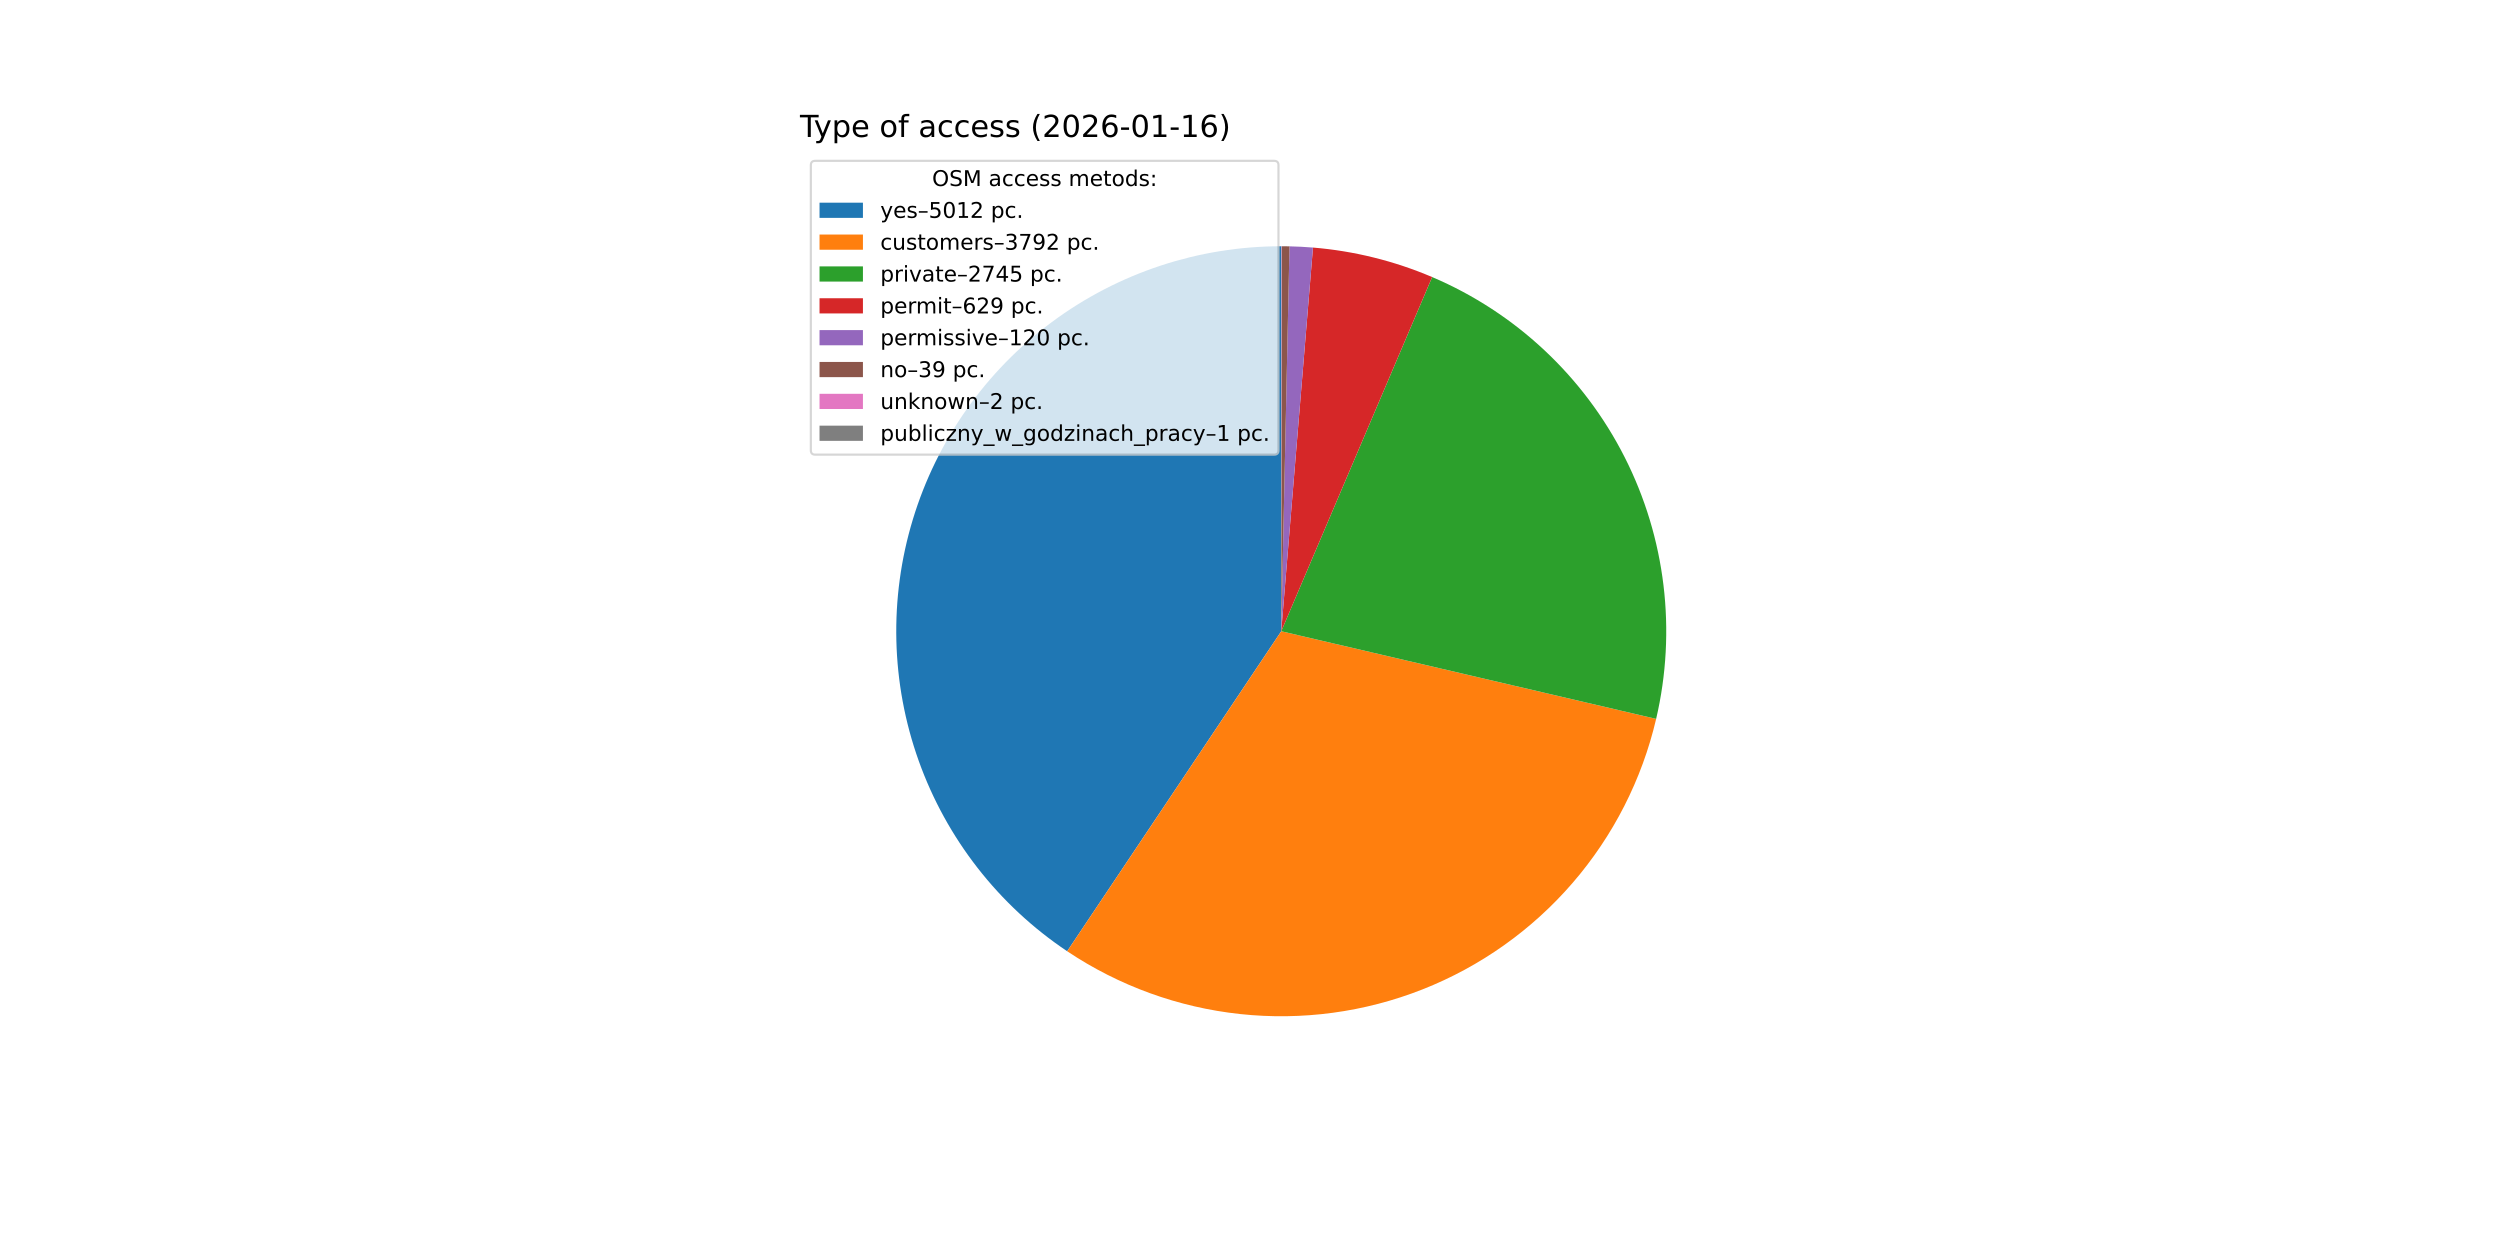
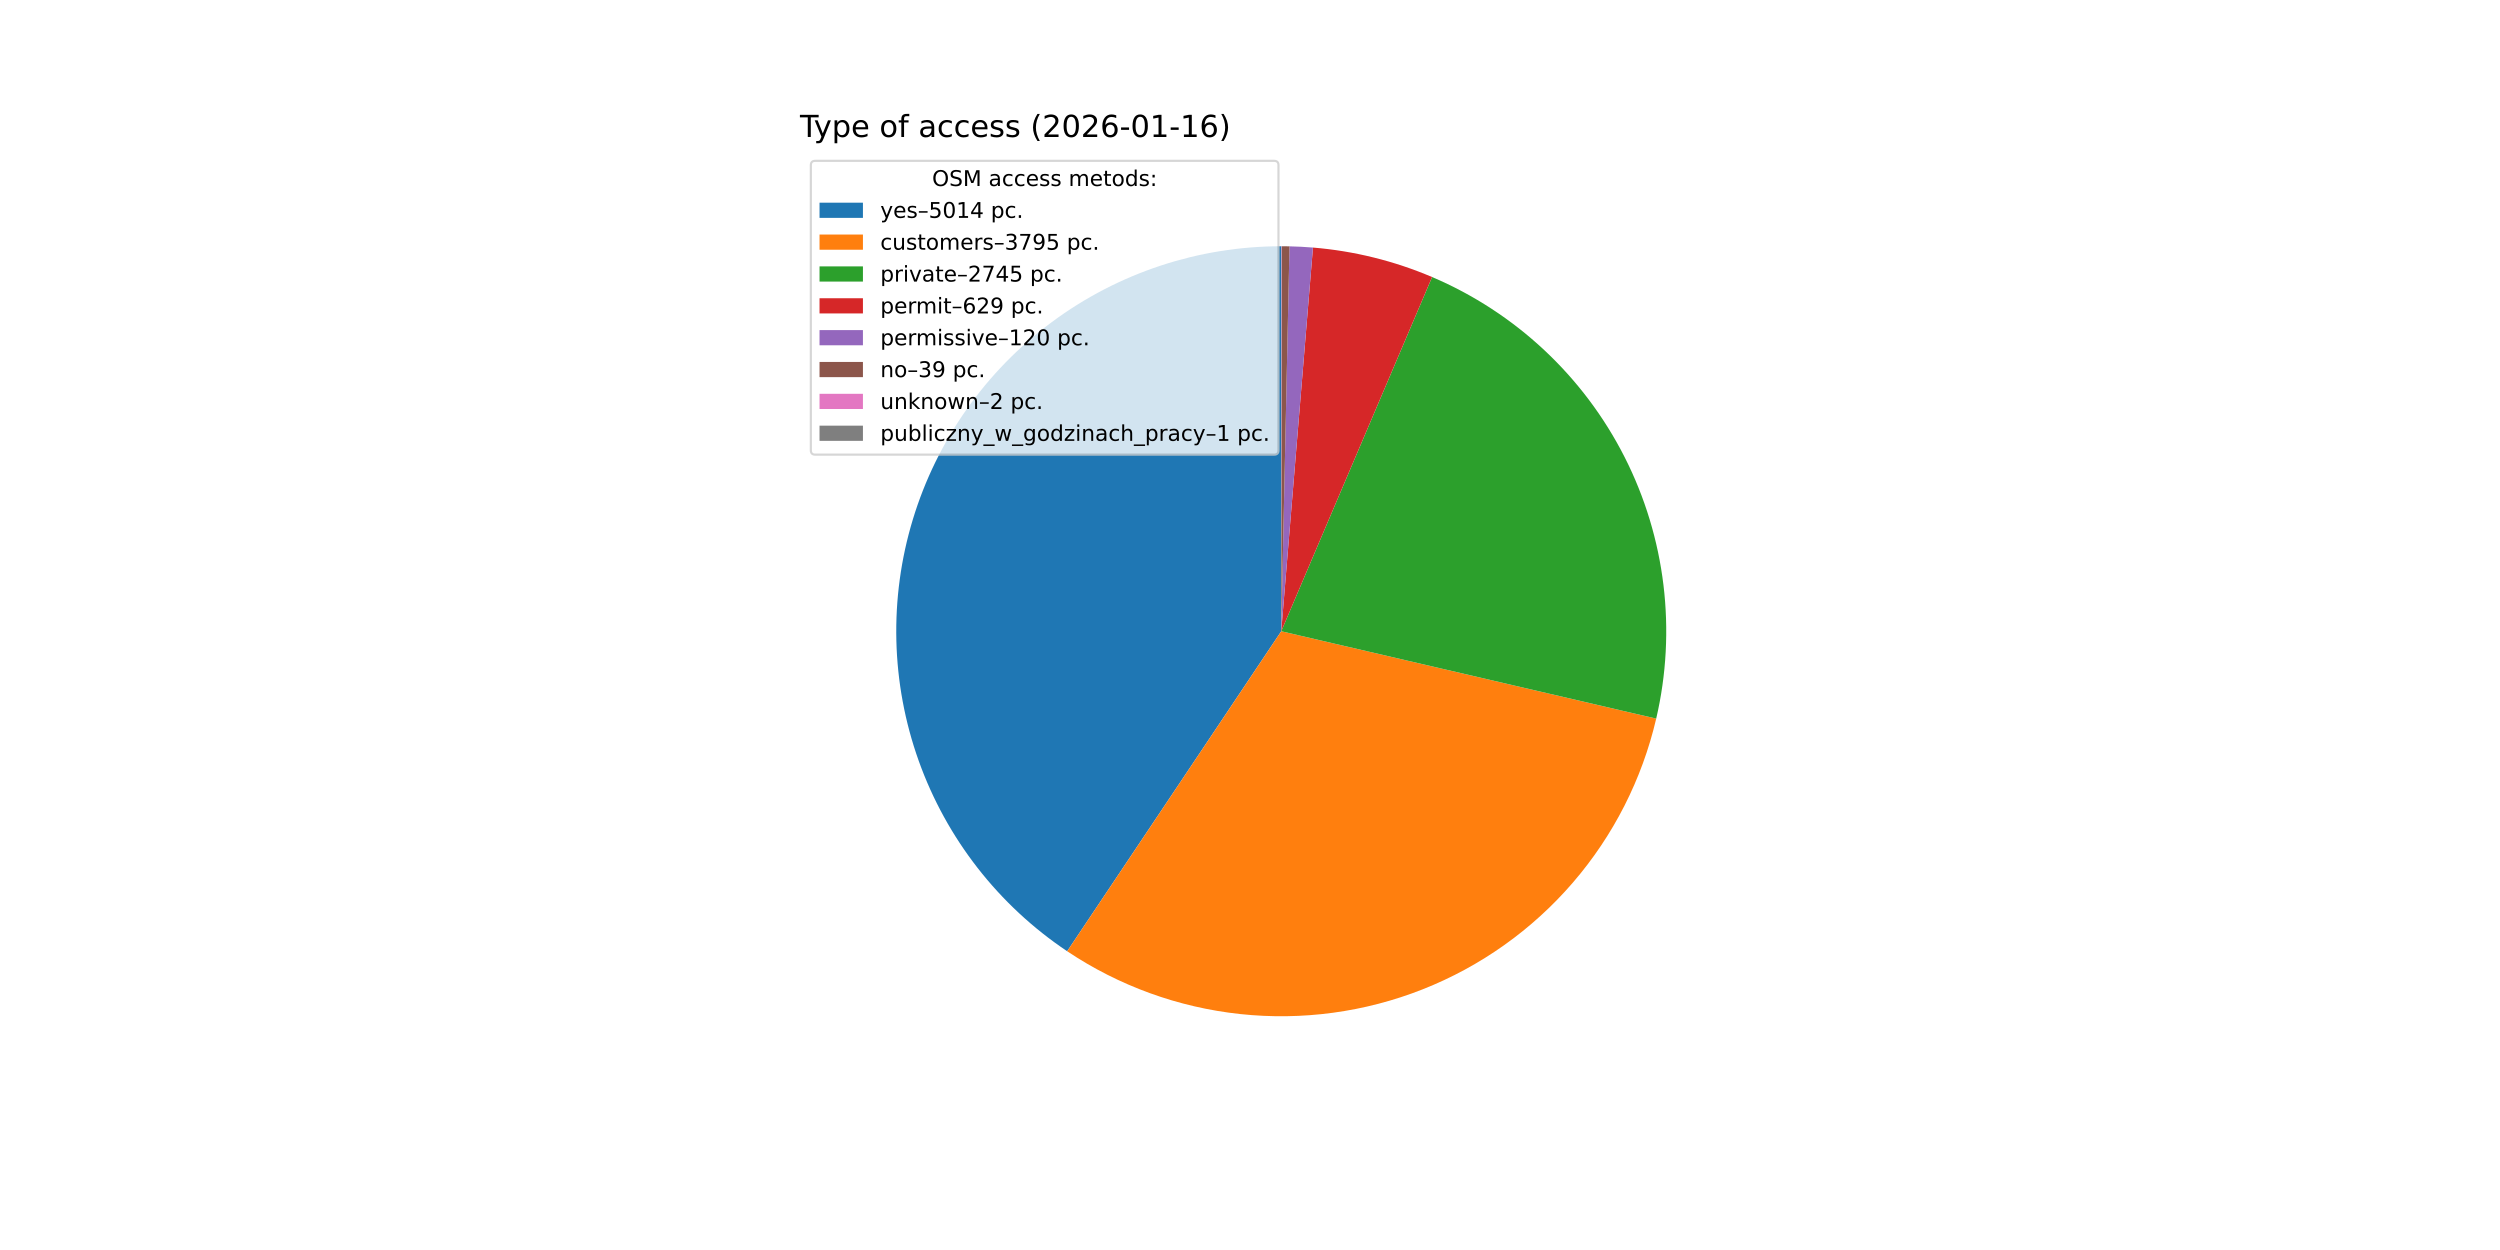
<svg xmlns="http://www.w3.org/2000/svg" xmlns:xlink="http://www.w3.org/1999/xlink" width="1152pt" height="576pt" viewBox="0 0 1152 576" version="1.1">
  <defs>
    <style type="text/css">*{stroke-linejoin: round; stroke-linecap: butt}</style>
  </defs>
  <g id="figure_1">
    <g id="patch_1">
      <path d="M 0 576  L 1152 576  L 1152 0  L 0 0  z " style="fill: #ffffff" />
    </g>
    <g id="axes_1">
      <g id="patch_2">
-         <path d="M 590.4 113.472  C 552.355 113.472 515.3 125.71 484.739 148.369  C 454.177 171.029 431.7 202.929 420.646 239.333  C 409.592 275.736 410.535 314.748 423.337 350.575  C 436.139 386.402 460.132 417.178 491.753 438.333  L 590.4 290.88  z " style="fill: #1f77b4" />
+         <path d="M 590.4 113.472  C 552.355 113.472 515.301 125.71 484.739 148.369  C 454.178 171.028 431.701 202.928 420.646 239.331  C 409.592 275.735 410.535 314.746 423.336 350.573  C 436.137 386.4 460.13 417.176 491.751 438.331  L 590.4 290.88  z " style="fill: #1f77b4" />
      </g>
      <g id="patch_3">
-         <path d="M 491.753 438.333  C 515.592 454.282 542.948 464.214 571.467 467.275  C 599.985 470.336 628.825 466.436 655.507 455.909  C 682.188 445.383 705.923 428.542 724.669 406.834  C 743.416 385.126 756.622 359.192 763.151 331.262  L 590.4 290.88  z " style="fill: #ff7f0e" />
+         <path d="M 491.751 438.331  C 515.599 454.287 542.966 464.221 571.497 467.278  C 600.027 470.335 628.878 466.426 655.565 455.886  C 682.253 445.347 705.99 428.488 724.732 406.761  C 743.475 385.034 756.669 359.082 763.18 331.136  L 590.4 290.88  z " style="fill: #ff7f0e" />
      </g>
      <g id="patch_4">
-         <path d="M 763.151 331.262  C 772.652 290.616 767.51 247.892 748.635 210.661  C 729.761 173.429 698.338 144.028 659.936 127.667  L 590.4 290.88  z " style="fill: #2ca02c" />
+         <path d="M 763.18 331.136  C 772.648 290.5 767.483 247.797 748.6 210.59  C 729.716 173.383 698.298 144.004 659.909 127.656  L 590.4 290.88  z " style="fill: #2ca02c" />
      </g>
      <g id="patch_5">
-         <path d="M 659.936 127.667  C 651.219 123.954 642.219 120.944 633.022 118.668  C 623.825 116.392 614.46 114.856 605.017 114.075  L 590.4 290.88  z " style="fill: #d62728" />
+         <path d="M 659.909 127.656  C 651.196 123.945 642.199 120.938 633.005 118.664  C 623.811 116.389 614.45 114.855 605.011 114.075  L 590.4 290.88  z " style="fill: #d62728" />
      </g>
      <g id="patch_6">
-         <path d="M 605.017 114.075  C 603.217 113.926 601.414 113.805 599.61 113.711  C 597.805 113.617 596 113.551 594.194 113.513  L 590.4 290.88  z " style="fill: #9467bd" />
+         <path d="M 605.011 114.075  C 603.211 113.926 601.409 113.805 599.606 113.711  C 597.802 113.617 595.998 113.551 594.192 113.513  L 590.4 290.88  z " style="fill: #9467bd" />
      </g>
      <g id="patch_7">
-         <path d="M 594.194 113.513  C 593.607 113.5 593.02 113.49 592.432 113.484  C 591.845 113.477 591.258 113.473 590.671 113.472  L 590.4 290.88  z " style="fill: #8c564b" />
+         <path d="M 594.192 113.513  C 593.605 113.5 593.018 113.49 592.432 113.484  C 591.845 113.477 591.258 113.473 590.671 113.472  L 590.4 290.88  z " style="fill: #8c564b" />
      </g>
      <g id="patch_8">
-         <path d="M 590.671 113.472  C 590.641 113.472 590.611 113.472 590.581 113.472  C 590.551 113.472 590.52 113.472 590.49 113.472  L 590.4 290.88  z " style="fill: #e377c2" />
+         <path d="M 590.671 113.472  C 590.641 113.472 590.611 113.472 590.581 113.472  C 590.55 113.472 590.52 113.472 590.49 113.472  L 590.4 290.88  z " style="fill: #e377c2" />
      </g>
      <g id="patch_9">
        <path d="M 590.49 113.472  C 590.475 113.472 590.46 113.472 590.445 113.472  C 590.43 113.472 590.415 113.472 590.4 113.472  L 590.4 290.88  z " style="fill: #7f7f7f" />
      </g>
      <g id="matplotlib.axis_1" />
      <g id="matplotlib.axis_2" />
      <g id="text_1">
        <g transform="translate(368.64 63.12) scale(0.14 -0.14)">
          <defs>
            <path id="DejaVuSans-54" d="M -19 4666  L 3928 4666  L 3928 4134  L 2272 4134  L 2272 0  L 1638 0  L 1638 4134  L -19 4134  L -19 4666  z " transform="scale(0.015625)" />
            <path id="DejaVuSans-79" d="M 2059 -325  Q 1816 -950 1584 -1140  Q 1353 -1331 966 -1331  L 506 -1331  L 506 -850  L 844 -850  Q 1081 -850 1212 -737  Q 1344 -625 1503 -206  L 1606 56  L 191 3500  L 800 3500  L 1894 763  L 2988 3500  L 3597 3500  L 2059 -325  z " transform="scale(0.015625)" />
            <path id="DejaVuSans-70" d="M 1159 525  L 1159 -1331  L 581 -1331  L 581 3500  L 1159 3500  L 1159 2969  Q 1341 3281 1617 3432  Q 1894 3584 2278 3584  Q 2916 3584 3314 3078  Q 3713 2572 3713 1747  Q 3713 922 3314 415  Q 2916 -91 2278 -91  Q 1894 -91 1617 61  Q 1341 213 1159 525  z M 3116 1747  Q 3116 2381 2855 2742  Q 2594 3103 2138 3103  Q 1681 3103 1420 2742  Q 1159 2381 1159 1747  Q 1159 1113 1420 752  Q 1681 391 2138 391  Q 2594 391 2855 752  Q 3116 1113 3116 1747  z " transform="scale(0.015625)" />
            <path id="DejaVuSans-65" d="M 3597 1894  L 3597 1613  L 953 1613  Q 991 1019 1311 708  Q 1631 397 2203 397  Q 2534 397 2845 478  Q 3156 559 3463 722  L 3463 178  Q 3153 47 2828 -22  Q 2503 -91 2169 -91  Q 1331 -91 842 396  Q 353 884 353 1716  Q 353 2575 817 3079  Q 1281 3584 2069 3584  Q 2775 3584 3186 3129  Q 3597 2675 3597 1894  z M 3022 2063  Q 3016 2534 2758 2815  Q 2500 3097 2075 3097  Q 1594 3097 1305 2825  Q 1016 2553 972 2059  L 3022 2063  z " transform="scale(0.015625)" />
            <path id="DejaVuSans-20" transform="scale(0.015625)" />
            <path id="DejaVuSans-6f" d="M 1959 3097  Q 1497 3097 1228 2736  Q 959 2375 959 1747  Q 959 1119 1226 758  Q 1494 397 1959 397  Q 2419 397 2687 759  Q 2956 1122 2956 1747  Q 2956 2369 2687 2733  Q 2419 3097 1959 3097  z M 1959 3584  Q 2709 3584 3137 3096  Q 3566 2609 3566 1747  Q 3566 888 3137 398  Q 2709 -91 1959 -91  Q 1206 -91 779 398  Q 353 888 353 1747  Q 353 2609 779 3096  Q 1206 3584 1959 3584  z " transform="scale(0.015625)" />
            <path id="DejaVuSans-66" d="M 2375 4863  L 2375 4384  L 1825 4384  Q 1516 4384 1395 4259  Q 1275 4134 1275 3809  L 1275 3500  L 2222 3500  L 2222 3053  L 1275 3053  L 1275 0  L 697 0  L 697 3053  L 147 3053  L 147 3500  L 697 3500  L 697 3744  Q 697 4328 969 4595  Q 1241 4863 1831 4863  L 2375 4863  z " transform="scale(0.015625)" />
            <path id="DejaVuSans-61" d="M 2194 1759  Q 1497 1759 1228 1600  Q 959 1441 959 1056  Q 959 750 1161 570  Q 1363 391 1709 391  Q 2188 391 2477 730  Q 2766 1069 2766 1631  L 2766 1759  L 2194 1759  z M 3341 1997  L 3341 0  L 2766 0  L 2766 531  Q 2569 213 2275 61  Q 1981 -91 1556 -91  Q 1019 -91 701 211  Q 384 513 384 1019  Q 384 1609 779 1909  Q 1175 2209 1959 2209  L 2766 2209  L 2766 2266  Q 2766 2663 2505 2880  Q 2244 3097 1772 3097  Q 1472 3097 1187 3025  Q 903 2953 641 2809  L 641 3341  Q 956 3463 1253 3523  Q 1550 3584 1831 3584  Q 2591 3584 2966 3190  Q 3341 2797 3341 1997  z " transform="scale(0.015625)" />
            <path id="DejaVuSans-63" d="M 3122 3366  L 3122 2828  Q 2878 2963 2633 3030  Q 2388 3097 2138 3097  Q 1578 3097 1268 2742  Q 959 2388 959 1747  Q 959 1106 1268 751  Q 1578 397 2138 397  Q 2388 397 2633 464  Q 2878 531 3122 666  L 3122 134  Q 2881 22 2623 -34  Q 2366 -91 2075 -91  Q 1284 -91 818 406  Q 353 903 353 1747  Q 353 2603 823 3093  Q 1294 3584 2113 3584  Q 2378 3584 2631 3529  Q 2884 3475 3122 3366  z " transform="scale(0.015625)" />
            <path id="DejaVuSans-73" d="M 2834 3397  L 2834 2853  Q 2591 2978 2328 3040  Q 2066 3103 1784 3103  Q 1356 3103 1142 2972  Q 928 2841 928 2578  Q 928 2378 1081 2264  Q 1234 2150 1697 2047  L 1894 2003  Q 2506 1872 2764 1633  Q 3022 1394 3022 966  Q 3022 478 2636 193  Q 2250 -91 1575 -91  Q 1294 -91 989 -36  Q 684 19 347 128  L 347 722  Q 666 556 975 473  Q 1284 391 1588 391  Q 1994 391 2212 530  Q 2431 669 2431 922  Q 2431 1156 2273 1281  Q 2116 1406 1581 1522  L 1381 1569  Q 847 1681 609 1914  Q 372 2147 372 2553  Q 372 3047 722 3315  Q 1072 3584 1716 3584  Q 2034 3584 2315 3537  Q 2597 3491 2834 3397  z " transform="scale(0.015625)" />
            <path id="DejaVuSans-28" d="M 1984 4856  Q 1566 4138 1362 3434  Q 1159 2731 1159 2009  Q 1159 1288 1364 580  Q 1569 -128 1984 -844  L 1484 -844  Q 1016 -109 783 600  Q 550 1309 550 2009  Q 550 2706 781 3412  Q 1013 4119 1484 4856  L 1984 4856  z " transform="scale(0.015625)" />
            <path id="DejaVuSans-32" d="M 1228 531  L 3431 531  L 3431 0  L 469 0  L 469 531  Q 828 903 1448 1529  Q 2069 2156 2228 2338  Q 2531 2678 2651 2914  Q 2772 3150 2772 3378  Q 2772 3750 2511 3984  Q 2250 4219 1831 4219  Q 1534 4219 1204 4116  Q 875 4013 500 3803  L 500 4441  Q 881 4594 1212 4672  Q 1544 4750 1819 4750  Q 2544 4750 2975 4387  Q 3406 4025 3406 3419  Q 3406 3131 3298 2873  Q 3191 2616 2906 2266  Q 2828 2175 2409 1742  Q 1991 1309 1228 531  z " transform="scale(0.015625)" />
            <path id="DejaVuSans-30" d="M 2034 4250  Q 1547 4250 1301 3770  Q 1056 3291 1056 2328  Q 1056 1369 1301 889  Q 1547 409 2034 409  Q 2525 409 2770 889  Q 3016 1369 3016 2328  Q 3016 3291 2770 3770  Q 2525 4250 2034 4250  z M 2034 4750  Q 2819 4750 3233 4129  Q 3647 3509 3647 2328  Q 3647 1150 3233 529  Q 2819 -91 2034 -91  Q 1250 -91 836 529  Q 422 1150 422 2328  Q 422 3509 836 4129  Q 1250 4750 2034 4750  z " transform="scale(0.015625)" />
            <path id="DejaVuSans-36" d="M 2113 2584  Q 1688 2584 1439 2293  Q 1191 2003 1191 1497  Q 1191 994 1439 701  Q 1688 409 2113 409  Q 2538 409 2786 701  Q 3034 994 3034 1497  Q 3034 2003 2786 2293  Q 2538 2584 2113 2584  z M 3366 4563  L 3366 3988  Q 3128 4100 2886 4159  Q 2644 4219 2406 4219  Q 1781 4219 1451 3797  Q 1122 3375 1075 2522  Q 1259 2794 1537 2939  Q 1816 3084 2150 3084  Q 2853 3084 3261 2657  Q 3669 2231 3669 1497  Q 3669 778 3244 343  Q 2819 -91 2113 -91  Q 1303 -91 875 529  Q 447 1150 447 2328  Q 447 3434 972 4092  Q 1497 4750 2381 4750  Q 2619 4750 2861 4703  Q 3103 4656 3366 4563  z " transform="scale(0.015625)" />
            <path id="DejaVuSans-2d" d="M 313 2009  L 1997 2009  L 1997 1497  L 313 1497  L 313 2009  z " transform="scale(0.015625)" />
            <path id="DejaVuSans-31" d="M 794 531  L 1825 531  L 1825 4091  L 703 3866  L 703 4441  L 1819 4666  L 2450 4666  L 2450 531  L 3481 531  L 3481 0  L 794 0  L 794 531  z " transform="scale(0.015625)" />
            <path id="DejaVuSans-29" d="M 513 4856  L 1013 4856  Q 1481 4119 1714 3412  Q 1947 2706 1947 2009  Q 1947 1309 1714 600  Q 1481 -109 1013 -844  L 513 -844  Q 928 -128 1133 580  Q 1338 1288 1338 2009  Q 1338 2731 1133 3434  Q 928 4138 513 4856  z " transform="scale(0.015625)" />
          </defs>
          <use xlink:href="#DejaVuSans-54" />
          <use xlink:href="#DejaVuSans-79" x="45.459" />
          <use xlink:href="#DejaVuSans-70" x="104.639" />
          <use xlink:href="#DejaVuSans-65" x="168.115" />
          <use xlink:href="#DejaVuSans-20" x="229.639" />
          <use xlink:href="#DejaVuSans-6f" x="261.426" />
          <use xlink:href="#DejaVuSans-66" x="322.607" />
          <use xlink:href="#DejaVuSans-20" x="357.812" />
          <use xlink:href="#DejaVuSans-61" x="389.6" />
          <use xlink:href="#DejaVuSans-63" x="450.879" />
          <use xlink:href="#DejaVuSans-63" x="505.859" />
          <use xlink:href="#DejaVuSans-65" x="560.84" />
          <use xlink:href="#DejaVuSans-73" x="622.363" />
          <use xlink:href="#DejaVuSans-73" x="674.463" />
          <use xlink:href="#DejaVuSans-20" x="726.562" />
          <use xlink:href="#DejaVuSans-28" x="758.35" />
          <use xlink:href="#DejaVuSans-32" x="797.363" />
          <use xlink:href="#DejaVuSans-30" x="860.986" />
          <use xlink:href="#DejaVuSans-32" x="924.609" />
          <use xlink:href="#DejaVuSans-36" x="988.232" />
          <use xlink:href="#DejaVuSans-2d" x="1051.855" />
          <use xlink:href="#DejaVuSans-30" x="1087.939" />
          <use xlink:href="#DejaVuSans-31" x="1151.562" />
          <use xlink:href="#DejaVuSans-2d" x="1215.186" />
          <use xlink:href="#DejaVuSans-31" x="1251.27" />
          <use xlink:href="#DejaVuSans-36" x="1314.893" />
          <use xlink:href="#DejaVuSans-29" x="1378.516" />
        </g>
      </g>
      <g id="legend_1">
        <g id="patch_10">
          <path d="M 375.64 209.501  L 587.126 209.501  Q 589.126 209.501 589.126 207.501  L 589.126 76.12  Q 589.126 74.12 587.126 74.12  L 375.64 74.12  Q 373.64 74.12 373.64 76.12  L 373.64 207.501  Q 373.64 209.501 375.64 209.501  z " style="fill: #ffffff; opacity: 0.8; stroke: #cccccc; stroke-linejoin: miter" />
        </g>
        <g id="text_2">
          <g transform="translate(429.5025 85.71844) scale(0.1 -0.1)">
            <defs>
              <path id="DejaVuSans-4f" d="M 2522 4238  Q 1834 4238 1429 3725  Q 1025 3213 1025 2328  Q 1025 1447 1429 934  Q 1834 422 2522 422  Q 3209 422 3611 934  Q 4013 1447 4013 2328  Q 4013 3213 3611 3725  Q 3209 4238 2522 4238  z M 2522 4750  Q 3503 4750 4090 4092  Q 4678 3434 4678 2328  Q 4678 1225 4090 567  Q 3503 -91 2522 -91  Q 1538 -91 948 565  Q 359 1222 359 2328  Q 359 3434 948 4092  Q 1538 4750 2522 4750  z " transform="scale(0.015625)" />
              <path id="DejaVuSans-53" d="M 3425 4513  L 3425 3897  Q 3066 4069 2747 4153  Q 2428 4238 2131 4238  Q 1616 4238 1336 4038  Q 1056 3838 1056 3469  Q 1056 3159 1242 3001  Q 1428 2844 1947 2747  L 2328 2669  Q 3034 2534 3370 2195  Q 3706 1856 3706 1288  Q 3706 609 3251 259  Q 2797 -91 1919 -91  Q 1588 -91 1214 -16  Q 841 59 441 206  L 441 856  Q 825 641 1194 531  Q 1563 422 1919 422  Q 2459 422 2753 634  Q 3047 847 3047 1241  Q 3047 1584 2836 1778  Q 2625 1972 2144 2069  L 1759 2144  Q 1053 2284 737 2584  Q 422 2884 422 3419  Q 422 4038 858 4394  Q 1294 4750 2059 4750  Q 2388 4750 2728 4690  Q 3069 4631 3425 4513  z " transform="scale(0.015625)" />
              <path id="DejaVuSans-4d" d="M 628 4666  L 1569 4666  L 2759 1491  L 3956 4666  L 4897 4666  L 4897 0  L 4281 0  L 4281 4097  L 3078 897  L 2444 897  L 1241 4097  L 1241 0  L 628 0  L 628 4666  z " transform="scale(0.015625)" />
              <path id="DejaVuSans-6d" d="M 3328 2828  Q 3544 3216 3844 3400  Q 4144 3584 4550 3584  Q 5097 3584 5394 3201  Q 5691 2819 5691 2113  L 5691 0  L 5113 0  L 5113 2094  Q 5113 2597 4934 2840  Q 4756 3084 4391 3084  Q 3944 3084 3684 2787  Q 3425 2491 3425 1978  L 3425 0  L 2847 0  L 2847 2094  Q 2847 2600 2669 2842  Q 2491 3084 2119 3084  Q 1678 3084 1418 2786  Q 1159 2488 1159 1978  L 1159 0  L 581 0  L 581 3500  L 1159 3500  L 1159 2956  Q 1356 3278 1631 3431  Q 1906 3584 2284 3584  Q 2666 3584 2933 3390  Q 3200 3197 3328 2828  z " transform="scale(0.015625)" />
              <path id="DejaVuSans-74" d="M 1172 4494  L 1172 3500  L 2356 3500  L 2356 3053  L 1172 3053  L 1172 1153  Q 1172 725 1289 603  Q 1406 481 1766 481  L 2356 481  L 2356 0  L 1766 0  Q 1100 0 847 248  Q 594 497 594 1153  L 594 3053  L 172 3053  L 172 3500  L 594 3500  L 594 4494  L 1172 4494  z " transform="scale(0.015625)" />
              <path id="DejaVuSans-64" d="M 2906 2969  L 2906 4863  L 3481 4863  L 3481 0  L 2906 0  L 2906 525  Q 2725 213 2448 61  Q 2172 -91 1784 -91  Q 1150 -91 751 415  Q 353 922 353 1747  Q 353 2572 751 3078  Q 1150 3584 1784 3584  Q 2172 3584 2448 3432  Q 2725 3281 2906 2969  z M 947 1747  Q 947 1113 1208 752  Q 1469 391 1925 391  Q 2381 391 2643 752  Q 2906 1113 2906 1747  Q 2906 2381 2643 2742  Q 2381 3103 1925 3103  Q 1469 3103 1208 2742  Q 947 2381 947 1747  z " transform="scale(0.015625)" />
              <path id="DejaVuSans-3a" d="M 750 794  L 1409 794  L 1409 0  L 750 0  L 750 794  z M 750 3309  L 1409 3309  L 1409 2516  L 750 2516  L 750 3309  z " transform="scale(0.015625)" />
            </defs>
            <use xlink:href="#DejaVuSans-4f" />
            <use xlink:href="#DejaVuSans-53" x="78.711" />
            <use xlink:href="#DejaVuSans-4d" x="142.188" />
            <use xlink:href="#DejaVuSans-20" x="228.467" />
            <use xlink:href="#DejaVuSans-61" x="260.254" />
            <use xlink:href="#DejaVuSans-63" x="321.533" />
            <use xlink:href="#DejaVuSans-63" x="376.514" />
            <use xlink:href="#DejaVuSans-65" x="431.494" />
            <use xlink:href="#DejaVuSans-73" x="493.018" />
            <use xlink:href="#DejaVuSans-73" x="545.117" />
            <use xlink:href="#DejaVuSans-20" x="597.217" />
            <use xlink:href="#DejaVuSans-6d" x="629.004" />
            <use xlink:href="#DejaVuSans-65" x="726.416" />
            <use xlink:href="#DejaVuSans-74" x="787.939" />
            <use xlink:href="#DejaVuSans-6f" x="827.148" />
            <use xlink:href="#DejaVuSans-64" x="888.33" />
            <use xlink:href="#DejaVuSans-73" x="951.807" />
            <use xlink:href="#DejaVuSans-3a" x="1003.906" />
          </g>
        </g>
        <g id="patch_11">
          <path d="M 377.64 100.397  L 397.64 100.397  L 397.64 93.397  L 377.64 93.397  z " style="fill: #1f77b4" />
        </g>
        <g id="text_3">
          <g transform="translate(405.64 100.3966) scale(0.1 -0.1)">
            <defs>
              <path id="DejaVuSans-2013" d="M 313 1978  L 2888 1978  L 2888 1528  L 313 1528  L 313 1978  z " transform="scale(0.015625)" />
              <path id="DejaVuSans-35" d="M 691 4666  L 3169 4666  L 3169 4134  L 1269 4134  L 1269 2991  Q 1406 3038 1543 3061  Q 1681 3084 1819 3084  Q 2600 3084 3056 2656  Q 3513 2228 3513 1497  Q 3513 744 3044 326  Q 2575 -91 1722 -91  Q 1428 -91 1123 -41  Q 819 9 494 109  L 494 744  Q 775 591 1075 516  Q 1375 441 1709 441  Q 2250 441 2565 725  Q 2881 1009 2881 1497  Q 2881 1984 2565 2268  Q 2250 2553 1709 2553  Q 1456 2553 1204 2497  Q 953 2441 691 2322  L 691 4666  z " transform="scale(0.015625)" />
+               <path id="DejaVuSans-34" d="M 2419 4116  L 825 1625  L 2419 1625  L 2419 4116  z M 2253 4666  L 3047 4666  L 3047 1625  L 3713 1625  L 3713 1100  L 3047 1100  L 3047 0  L 2419 0  L 2419 1100  L 313 1100  L 313 1709  L 2253 4666  z " transform="scale(0.015625)" />
              <path id="DejaVuSans-2e" d="M 684 794  L 1344 794  L 1344 0  L 684 0  L 684 794  z " transform="scale(0.015625)" />
            </defs>
            <use xlink:href="#DejaVuSans-79" />
            <use xlink:href="#DejaVuSans-65" x="59.18" />
            <use xlink:href="#DejaVuSans-73" x="120.703" />
            <use xlink:href="#DejaVuSans-2013" x="172.803" />
            <use xlink:href="#DejaVuSans-35" x="222.803" />
            <use xlink:href="#DejaVuSans-30" x="286.426" />
            <use xlink:href="#DejaVuSans-31" x="350.049" />
-             <use xlink:href="#DejaVuSans-32" x="413.672" />
+             <use xlink:href="#DejaVuSans-34" x="413.672" />
            <use xlink:href="#DejaVuSans-20" x="477.295" />
            <use xlink:href="#DejaVuSans-70" x="509.082" />
            <use xlink:href="#DejaVuSans-63" x="572.559" />
            <use xlink:href="#DejaVuSans-2e" x="627.539" />
          </g>
        </g>
        <g id="patch_12">
          <path d="M 377.64 115.075  L 397.64 115.075  L 397.64 108.075  L 377.64 108.075  z " style="fill: #ff7f0e" />
        </g>
        <g id="text_4">
          <g transform="translate(405.64 115.0747) scale(0.1 -0.1)">
            <defs>
              <path id="DejaVuSans-75" d="M 544 1381  L 544 3500  L 1119 3500  L 1119 1403  Q 1119 906 1312 657  Q 1506 409 1894 409  Q 2359 409 2629 706  Q 2900 1003 2900 1516  L 2900 3500  L 3475 3500  L 3475 0  L 2900 0  L 2900 538  Q 2691 219 2414 64  Q 2138 -91 1772 -91  Q 1169 -91 856 284  Q 544 659 544 1381  z M 1991 3584  L 1991 3584  z " transform="scale(0.015625)" />
              <path id="DejaVuSans-72" d="M 2631 2963  Q 2534 3019 2420 3045  Q 2306 3072 2169 3072  Q 1681 3072 1420 2755  Q 1159 2438 1159 1844  L 1159 0  L 581 0  L 581 3500  L 1159 3500  L 1159 2956  Q 1341 3275 1631 3429  Q 1922 3584 2338 3584  Q 2397 3584 2469 3576  Q 2541 3569 2628 3553  L 2631 2963  z " transform="scale(0.015625)" />
              <path id="DejaVuSans-33" d="M 2597 2516  Q 3050 2419 3304 2112  Q 3559 1806 3559 1356  Q 3559 666 3084 287  Q 2609 -91 1734 -91  Q 1441 -91 1130 -33  Q 819 25 488 141  L 488 750  Q 750 597 1062 519  Q 1375 441 1716 441  Q 2309 441 2620 675  Q 2931 909 2931 1356  Q 2931 1769 2642 2001  Q 2353 2234 1838 2234  L 1294 2234  L 1294 2753  L 1863 2753  Q 2328 2753 2575 2939  Q 2822 3125 2822 3475  Q 2822 3834 2567 4026  Q 2313 4219 1838 4219  Q 1578 4219 1281 4162  Q 984 4106 628 3988  L 628 4550  Q 988 4650 1302 4700  Q 1616 4750 1894 4750  Q 2613 4750 3031 4423  Q 3450 4097 3450 3541  Q 3450 3153 3228 2886  Q 3006 2619 2597 2516  z " transform="scale(0.015625)" />
              <path id="DejaVuSans-37" d="M 525 4666  L 3525 4666  L 3525 4397  L 1831 0  L 1172 0  L 2766 4134  L 525 4134  L 525 4666  z " transform="scale(0.015625)" />
              <path id="DejaVuSans-39" d="M 703 97  L 703 672  Q 941 559 1184 500  Q 1428 441 1663 441  Q 2288 441 2617 861  Q 2947 1281 2994 2138  Q 2813 1869 2534 1725  Q 2256 1581 1919 1581  Q 1219 1581 811 2004  Q 403 2428 403 3163  Q 403 3881 828 4315  Q 1253 4750 1959 4750  Q 2769 4750 3195 4129  Q 3622 3509 3622 2328  Q 3622 1225 3098 567  Q 2575 -91 1691 -91  Q 1453 -91 1209 -44  Q 966 3 703 97  z M 1959 2075  Q 2384 2075 2632 2365  Q 2881 2656 2881 3163  Q 2881 3666 2632 3958  Q 2384 4250 1959 4250  Q 1534 4250 1286 3958  Q 1038 3666 1038 3163  Q 1038 2656 1286 2365  Q 1534 2075 1959 2075  z " transform="scale(0.015625)" />
            </defs>
            <use xlink:href="#DejaVuSans-63" />
            <use xlink:href="#DejaVuSans-75" x="54.98" />
            <use xlink:href="#DejaVuSans-73" x="118.359" />
            <use xlink:href="#DejaVuSans-74" x="170.459" />
            <use xlink:href="#DejaVuSans-6f" x="209.668" />
            <use xlink:href="#DejaVuSans-6d" x="270.85" />
            <use xlink:href="#DejaVuSans-65" x="368.262" />
            <use xlink:href="#DejaVuSans-72" x="429.785" />
            <use xlink:href="#DejaVuSans-73" x="470.898" />
            <use xlink:href="#DejaVuSans-2013" x="522.998" />
            <use xlink:href="#DejaVuSans-33" x="572.998" />
            <use xlink:href="#DejaVuSans-37" x="636.621" />
            <use xlink:href="#DejaVuSans-39" x="700.244" />
-             <use xlink:href="#DejaVuSans-32" x="763.867" />
+             <use xlink:href="#DejaVuSans-35" x="763.867" />
            <use xlink:href="#DejaVuSans-20" x="827.49" />
            <use xlink:href="#DejaVuSans-70" x="859.277" />
            <use xlink:href="#DejaVuSans-63" x="922.754" />
            <use xlink:href="#DejaVuSans-2e" x="977.734" />
          </g>
        </g>
        <g id="patch_13">
          <path d="M 377.64 129.753  L 397.64 129.753  L 397.64 122.753  L 377.64 122.753  z " style="fill: #2ca02c" />
        </g>
        <g id="text_5">
          <g transform="translate(405.64 129.7528) scale(0.1 -0.1)">
            <defs>
              <path id="DejaVuSans-69" d="M 603 3500  L 1178 3500  L 1178 0  L 603 0  L 603 3500  z M 603 4863  L 1178 4863  L 1178 4134  L 603 4134  L 603 4863  z " transform="scale(0.015625)" />
              <path id="DejaVuSans-76" d="M 191 3500  L 800 3500  L 1894 563  L 2988 3500  L 3597 3500  L 2284 0  L 1503 0  L 191 3500  z " transform="scale(0.015625)" />
-               <path id="DejaVuSans-34" d="M 2419 4116  L 825 1625  L 2419 1625  L 2419 4116  z M 2253 4666  L 3047 4666  L 3047 1625  L 3713 1625  L 3713 1100  L 3047 1100  L 3047 0  L 2419 0  L 2419 1100  L 313 1100  L 313 1709  L 2253 4666  z " transform="scale(0.015625)" />
            </defs>
            <use xlink:href="#DejaVuSans-70" />
            <use xlink:href="#DejaVuSans-72" x="63.477" />
            <use xlink:href="#DejaVuSans-69" x="104.59" />
            <use xlink:href="#DejaVuSans-76" x="132.373" />
            <use xlink:href="#DejaVuSans-61" x="191.553" />
            <use xlink:href="#DejaVuSans-74" x="252.832" />
            <use xlink:href="#DejaVuSans-65" x="292.041" />
            <use xlink:href="#DejaVuSans-2013" x="353.564" />
            <use xlink:href="#DejaVuSans-32" x="403.564" />
            <use xlink:href="#DejaVuSans-37" x="467.188" />
            <use xlink:href="#DejaVuSans-34" x="530.811" />
            <use xlink:href="#DejaVuSans-35" x="594.434" />
            <use xlink:href="#DejaVuSans-20" x="658.057" />
            <use xlink:href="#DejaVuSans-70" x="689.844" />
            <use xlink:href="#DejaVuSans-63" x="753.32" />
            <use xlink:href="#DejaVuSans-2e" x="808.301" />
          </g>
        </g>
        <g id="patch_14">
          <path d="M 377.64 144.431  L 397.64 144.431  L 397.64 137.431  L 377.64 137.431  z " style="fill: #d62728" />
        </g>
        <g id="text_6">
          <g transform="translate(405.64 144.4309) scale(0.1 -0.1)">
            <use xlink:href="#DejaVuSans-70" />
            <use xlink:href="#DejaVuSans-65" x="63.477" />
            <use xlink:href="#DejaVuSans-72" x="125" />
            <use xlink:href="#DejaVuSans-6d" x="164.363" />
            <use xlink:href="#DejaVuSans-69" x="261.775" />
            <use xlink:href="#DejaVuSans-74" x="289.559" />
            <use xlink:href="#DejaVuSans-2013" x="328.768" />
            <use xlink:href="#DejaVuSans-36" x="378.768" />
            <use xlink:href="#DejaVuSans-32" x="442.391" />
            <use xlink:href="#DejaVuSans-39" x="506.014" />
            <use xlink:href="#DejaVuSans-20" x="569.637" />
            <use xlink:href="#DejaVuSans-70" x="601.424" />
            <use xlink:href="#DejaVuSans-63" x="664.9" />
            <use xlink:href="#DejaVuSans-2e" x="719.881" />
          </g>
        </g>
        <g id="patch_15">
          <path d="M 377.64 159.109  L 397.64 159.109  L 397.64 152.109  L 377.64 152.109  z " style="fill: #9467bd" />
        </g>
        <g id="text_7">
          <g transform="translate(405.64 159.1091) scale(0.1 -0.1)">
            <use xlink:href="#DejaVuSans-70" />
            <use xlink:href="#DejaVuSans-65" x="63.477" />
            <use xlink:href="#DejaVuSans-72" x="125" />
            <use xlink:href="#DejaVuSans-6d" x="164.363" />
            <use xlink:href="#DejaVuSans-69" x="261.775" />
            <use xlink:href="#DejaVuSans-73" x="289.559" />
            <use xlink:href="#DejaVuSans-73" x="341.658" />
            <use xlink:href="#DejaVuSans-69" x="393.758" />
            <use xlink:href="#DejaVuSans-76" x="421.541" />
            <use xlink:href="#DejaVuSans-65" x="480.721" />
            <use xlink:href="#DejaVuSans-2013" x="542.244" />
            <use xlink:href="#DejaVuSans-31" x="592.244" />
            <use xlink:href="#DejaVuSans-32" x="655.867" />
            <use xlink:href="#DejaVuSans-30" x="719.49" />
            <use xlink:href="#DejaVuSans-20" x="783.113" />
            <use xlink:href="#DejaVuSans-70" x="814.9" />
            <use xlink:href="#DejaVuSans-63" x="878.377" />
            <use xlink:href="#DejaVuSans-2e" x="933.357" />
          </g>
        </g>
        <g id="patch_16">
          <path d="M 377.64 173.787  L 397.64 173.787  L 397.64 166.787  L 377.64 166.787  z " style="fill: #8c564b" />
        </g>
        <g id="text_8">
          <g transform="translate(405.64 173.7872) scale(0.1 -0.1)">
            <defs>
              <path id="DejaVuSans-6e" d="M 3513 2113  L 3513 0  L 2938 0  L 2938 2094  Q 2938 2591 2744 2837  Q 2550 3084 2163 3084  Q 1697 3084 1428 2787  Q 1159 2491 1159 1978  L 1159 0  L 581 0  L 581 3500  L 1159 3500  L 1159 2956  Q 1366 3272 1645 3428  Q 1925 3584 2291 3584  Q 2894 3584 3203 3211  Q 3513 2838 3513 2113  z " transform="scale(0.015625)" />
            </defs>
            <use xlink:href="#DejaVuSans-6e" />
            <use xlink:href="#DejaVuSans-6f" x="63.379" />
            <use xlink:href="#DejaVuSans-2013" x="124.561" />
            <use xlink:href="#DejaVuSans-33" x="174.561" />
            <use xlink:href="#DejaVuSans-39" x="238.184" />
            <use xlink:href="#DejaVuSans-20" x="301.807" />
            <use xlink:href="#DejaVuSans-70" x="333.594" />
            <use xlink:href="#DejaVuSans-63" x="397.07" />
            <use xlink:href="#DejaVuSans-2e" x="452.051" />
          </g>
        </g>
        <g id="patch_17">
          <path d="M 377.64 188.465  L 397.64 188.465  L 397.64 181.465  L 377.64 181.465  z " style="fill: #e377c2" />
        </g>
        <g id="text_9">
          <g transform="translate(405.64 188.4653) scale(0.1 -0.1)">
            <defs>
              <path id="DejaVuSans-6b" d="M 581 4863  L 1159 4863  L 1159 1991  L 2875 3500  L 3609 3500  L 1753 1863  L 3688 0  L 2938 0  L 1159 1709  L 1159 0  L 581 0  L 581 4863  z " transform="scale(0.015625)" />
              <path id="DejaVuSans-77" d="M 269 3500  L 844 3500  L 1563 769  L 2278 3500  L 2956 3500  L 3675 769  L 4391 3500  L 4966 3500  L 4050 0  L 3372 0  L 2619 2869  L 1863 0  L 1184 0  L 269 3500  z " transform="scale(0.015625)" />
            </defs>
            <use xlink:href="#DejaVuSans-75" />
            <use xlink:href="#DejaVuSans-6e" x="63.379" />
            <use xlink:href="#DejaVuSans-6b" x="126.758" />
            <use xlink:href="#DejaVuSans-6e" x="184.668" />
            <use xlink:href="#DejaVuSans-6f" x="248.047" />
            <use xlink:href="#DejaVuSans-77" x="309.229" />
            <use xlink:href="#DejaVuSans-6e" x="391.016" />
            <use xlink:href="#DejaVuSans-2013" x="454.395" />
            <use xlink:href="#DejaVuSans-32" x="504.395" />
            <use xlink:href="#DejaVuSans-20" x="568.018" />
            <use xlink:href="#DejaVuSans-70" x="599.805" />
            <use xlink:href="#DejaVuSans-63" x="663.281" />
            <use xlink:href="#DejaVuSans-2e" x="718.262" />
          </g>
        </g>
        <g id="patch_18">
          <path d="M 377.64 203.143  L 397.64 203.143  L 397.64 196.143  L 377.64 196.143  z " style="fill: #7f7f7f" />
        </g>
        <g id="text_10">
          <g transform="translate(405.64 203.1434) scale(0.1 -0.1)">
            <defs>
              <path id="DejaVuSans-62" d="M 3116 1747  Q 3116 2381 2855 2742  Q 2594 3103 2138 3103  Q 1681 3103 1420 2742  Q 1159 2381 1159 1747  Q 1159 1113 1420 752  Q 1681 391 2138 391  Q 2594 391 2855 752  Q 3116 1113 3116 1747  z M 1159 2969  Q 1341 3281 1617 3432  Q 1894 3584 2278 3584  Q 2916 3584 3314 3078  Q 3713 2572 3713 1747  Q 3713 922 3314 415  Q 2916 -91 2278 -91  Q 1894 -91 1617 61  Q 1341 213 1159 525  L 1159 0  L 581 0  L 581 4863  L 1159 4863  L 1159 2969  z " transform="scale(0.015625)" />
              <path id="DejaVuSans-6c" d="M 603 4863  L 1178 4863  L 1178 0  L 603 0  L 603 4863  z " transform="scale(0.015625)" />
              <path id="DejaVuSans-7a" d="M 353 3500  L 3084 3500  L 3084 2975  L 922 459  L 3084 459  L 3084 0  L 275 0  L 275 525  L 2438 3041  L 353 3041  L 353 3500  z " transform="scale(0.015625)" />
              <path id="DejaVuSans-5f" d="M 3263 -1063  L 3263 -1509  L -63 -1509  L -63 -1063  L 3263 -1063  z " transform="scale(0.015625)" />
              <path id="DejaVuSans-67" d="M 2906 1791  Q 2906 2416 2648 2759  Q 2391 3103 1925 3103  Q 1463 3103 1205 2759  Q 947 2416 947 1791  Q 947 1169 1205 825  Q 1463 481 1925 481  Q 2391 481 2648 825  Q 2906 1169 2906 1791  z M 3481 434  Q 3481 -459 3084 -895  Q 2688 -1331 1869 -1331  Q 1566 -1331 1297 -1286  Q 1028 -1241 775 -1147  L 775 -588  Q 1028 -725 1275 -790  Q 1522 -856 1778 -856  Q 2344 -856 2625 -561  Q 2906 -266 2906 331  L 2906 616  Q 2728 306 2450 153  Q 2172 0 1784 0  Q 1141 0 747 490  Q 353 981 353 1791  Q 353 2603 747 3093  Q 1141 3584 1784 3584  Q 2172 3584 2450 3431  Q 2728 3278 2906 2969  L 2906 3500  L 3481 3500  L 3481 434  z " transform="scale(0.015625)" />
              <path id="DejaVuSans-68" d="M 3513 2113  L 3513 0  L 2938 0  L 2938 2094  Q 2938 2591 2744 2837  Q 2550 3084 2163 3084  Q 1697 3084 1428 2787  Q 1159 2491 1159 1978  L 1159 0  L 581 0  L 581 4863  L 1159 4863  L 1159 2956  Q 1366 3272 1645 3428  Q 1925 3584 2291 3584  Q 2894 3584 3203 3211  Q 3513 2838 3513 2113  z " transform="scale(0.015625)" />
            </defs>
            <use xlink:href="#DejaVuSans-70" />
            <use xlink:href="#DejaVuSans-75" x="63.477" />
            <use xlink:href="#DejaVuSans-62" x="126.855" />
            <use xlink:href="#DejaVuSans-6c" x="190.332" />
            <use xlink:href="#DejaVuSans-69" x="218.115" />
            <use xlink:href="#DejaVuSans-63" x="245.898" />
            <use xlink:href="#DejaVuSans-7a" x="300.879" />
            <use xlink:href="#DejaVuSans-6e" x="353.369" />
            <use xlink:href="#DejaVuSans-79" x="416.748" />
            <use xlink:href="#DejaVuSans-5f" x="475.928" />
            <use xlink:href="#DejaVuSans-77" x="525.928" />
            <use xlink:href="#DejaVuSans-5f" x="607.715" />
            <use xlink:href="#DejaVuSans-67" x="657.715" />
            <use xlink:href="#DejaVuSans-6f" x="721.191" />
            <use xlink:href="#DejaVuSans-64" x="782.373" />
            <use xlink:href="#DejaVuSans-7a" x="845.85" />
            <use xlink:href="#DejaVuSans-69" x="898.34" />
            <use xlink:href="#DejaVuSans-6e" x="926.123" />
            <use xlink:href="#DejaVuSans-61" x="989.502" />
            <use xlink:href="#DejaVuSans-63" x="1050.781" />
            <use xlink:href="#DejaVuSans-68" x="1105.762" />
            <use xlink:href="#DejaVuSans-5f" x="1169.141" />
            <use xlink:href="#DejaVuSans-70" x="1219.141" />
            <use xlink:href="#DejaVuSans-72" x="1282.617" />
            <use xlink:href="#DejaVuSans-61" x="1323.73" />
            <use xlink:href="#DejaVuSans-63" x="1385.01" />
            <use xlink:href="#DejaVuSans-79" x="1439.99" />
            <use xlink:href="#DejaVuSans-2013" x="1499.17" />
            <use xlink:href="#DejaVuSans-31" x="1549.17" />
            <use xlink:href="#DejaVuSans-20" x="1612.793" />
            <use xlink:href="#DejaVuSans-70" x="1644.58" />
            <use xlink:href="#DejaVuSans-63" x="1708.057" />
            <use xlink:href="#DejaVuSans-2e" x="1763.037" />
          </g>
        </g>
      </g>
    </g>
  </g>
</svg>
